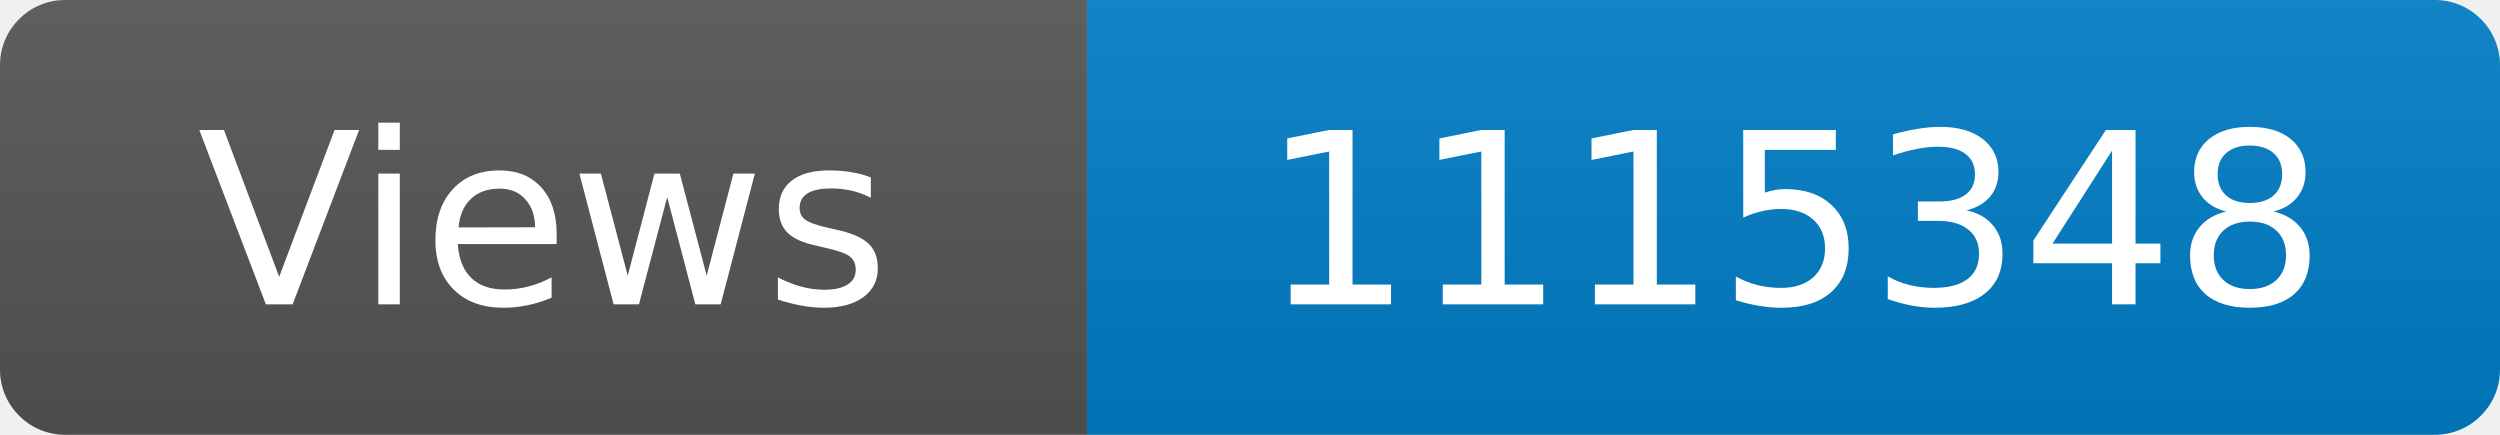
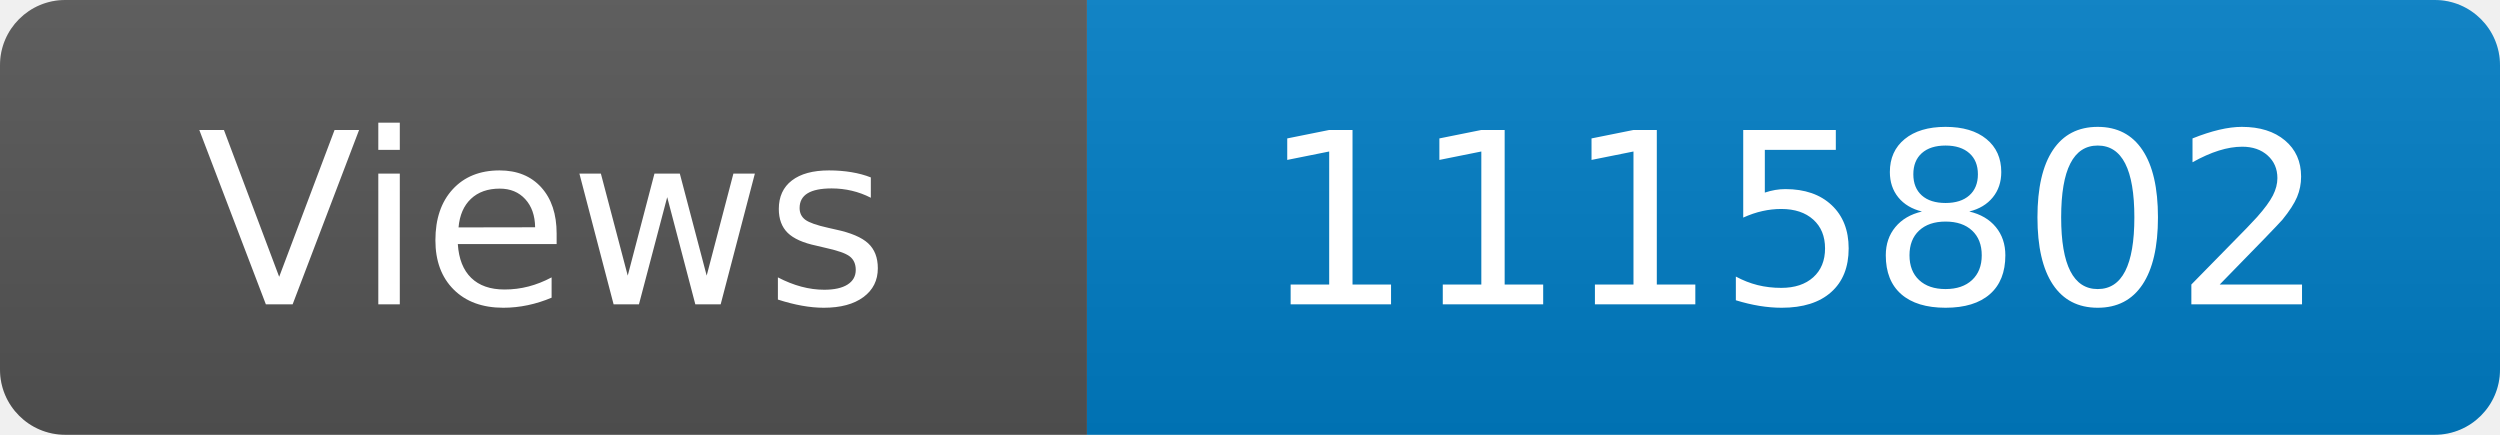
<svg xmlns="http://www.w3.org/2000/svg" width="115" height="20" role="img" aria-label="Maintained?: yes">
  <linearGradient id="s" x2="0" y2="100%">
    <stop offset="0" stop-color="#bbb" stop-opacity=".1" />
    <stop offset="1" stop-opacity=".1" />
  </linearGradient>
  <clipPath id="r">
    <rect width="115" height="20" rx="3" fill="#fff" />
  </clipPath>
  <g clip-path="url(#r)">
    <rect width="50" height="20" fill="#555" />
    <rect x="50" width="160" height="20" fill="#007ec6" />
    <rect width="115" height="20" fill="url(#s)" />
  </g>
  <g fill="#fff" text-anchor="middle" font-family="Verdana,Geneva,DejaVu Sans,sans-serif" font-size="110">
    <text x="250" y="140" transform="scale(.1)" fill="#fff">Views</text>
-     <text x="825" y="140" transform="scale(.1)" fill="#fff">1115348</text>
+     <text x="825" y="140" transform="scale(.1)" fill="#fff">1115802</text>
  </g>
</svg>
